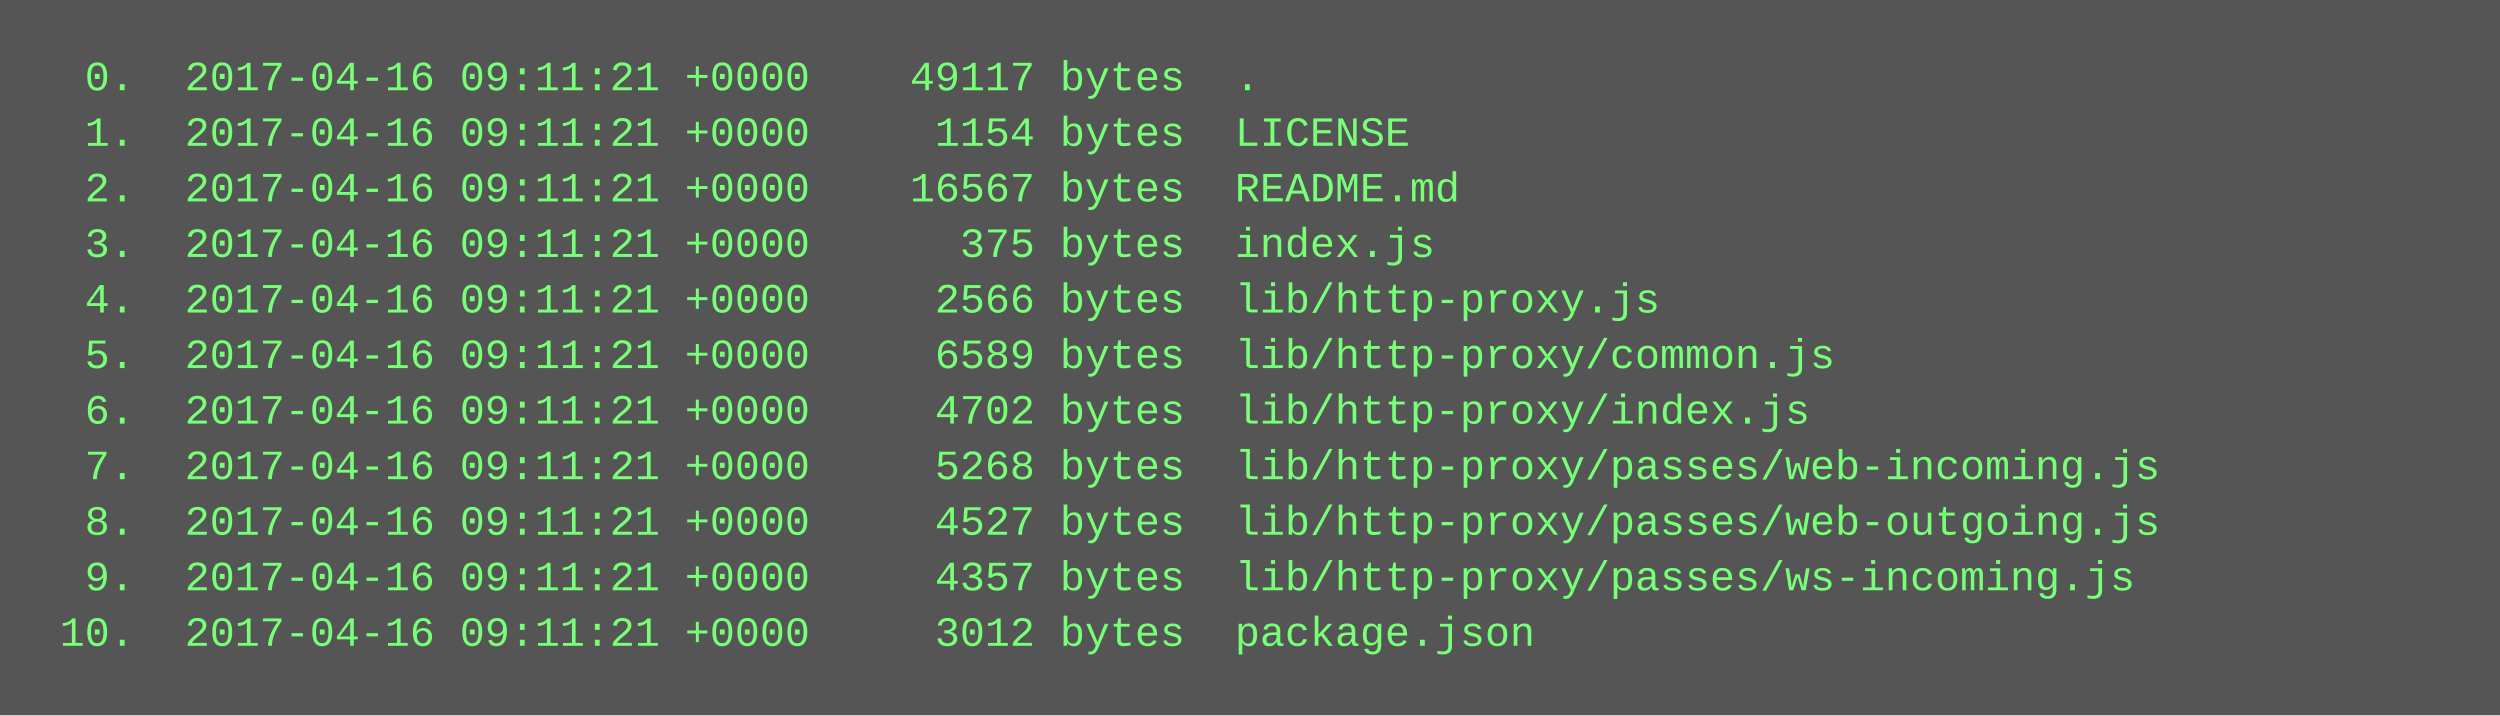
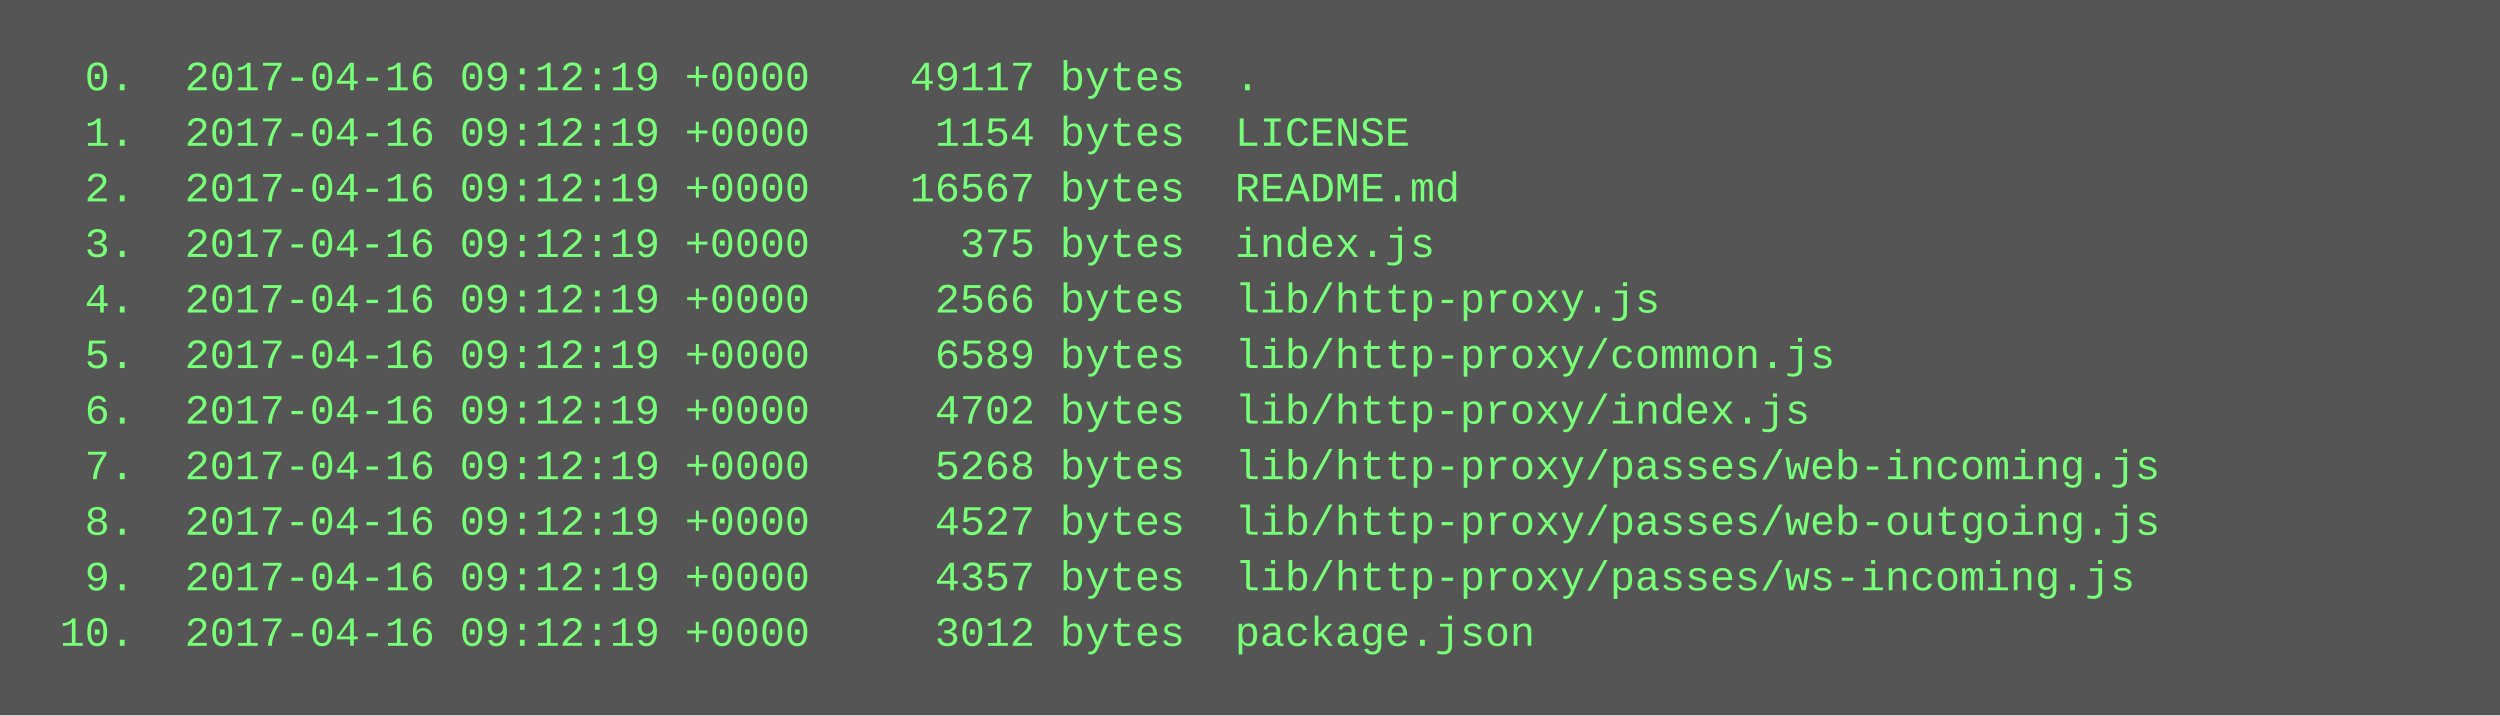
<svg xmlns="http://www.w3.org/2000/svg" height="206" width="720">
  <rect height="206" fill="#555" width="720" />
  <text fill="#7f7" font-family="Courier New" font-size="12" xml:space="preserve">
-     <tspan x="10" y="26">  0.  2017-04-16 09:11:21 +0000    49117 bytes  .</tspan>
-     <tspan x="10" y="42">  1.  2017-04-16 09:11:21 +0000     1154 bytes  LICENSE</tspan>
-     <tspan x="10" y="58">  2.  2017-04-16 09:11:21 +0000    16567 bytes  README.md</tspan>
-     <tspan x="10" y="74">  3.  2017-04-16 09:11:21 +0000      375 bytes  index.js</tspan>
-     <tspan x="10" y="90">  4.  2017-04-16 09:11:21 +0000     2566 bytes  lib/http-proxy.js</tspan>
-     <tspan x="10" y="106">  5.  2017-04-16 09:11:21 +0000     6589 bytes  lib/http-proxy/common.js</tspan>
-     <tspan x="10" y="122">  6.  2017-04-16 09:11:21 +0000     4702 bytes  lib/http-proxy/index.js</tspan>
-     <tspan x="10" y="138">  7.  2017-04-16 09:11:21 +0000     5268 bytes  lib/http-proxy/passes/web-incoming.js</tspan>
-     <tspan x="10" y="154">  8.  2017-04-16 09:11:21 +0000     4527 bytes  lib/http-proxy/passes/web-outgoing.js</tspan>
-     <tspan x="10" y="170">  9.  2017-04-16 09:11:21 +0000     4357 bytes  lib/http-proxy/passes/ws-incoming.js</tspan>
-     <tspan x="10" y="186"> 10.  2017-04-16 09:11:21 +0000     3012 bytes  package.json</tspan>
+     <tspan x="10" y="26">  0.  2017-04-16 09:12:19 +0000    49117 bytes  .</tspan>
+     <tspan x="10" y="42">  1.  2017-04-16 09:12:19 +0000     1154 bytes  LICENSE</tspan>
+     <tspan x="10" y="58">  2.  2017-04-16 09:12:19 +0000    16567 bytes  README.md</tspan>
+     <tspan x="10" y="74">  3.  2017-04-16 09:12:19 +0000      375 bytes  index.js</tspan>
+     <tspan x="10" y="90">  4.  2017-04-16 09:12:19 +0000     2566 bytes  lib/http-proxy.js</tspan>
+     <tspan x="10" y="106">  5.  2017-04-16 09:12:19 +0000     6589 bytes  lib/http-proxy/common.js</tspan>
+     <tspan x="10" y="122">  6.  2017-04-16 09:12:19 +0000     4702 bytes  lib/http-proxy/index.js</tspan>
+     <tspan x="10" y="138">  7.  2017-04-16 09:12:19 +0000     5268 bytes  lib/http-proxy/passes/web-incoming.js</tspan>
+     <tspan x="10" y="154">  8.  2017-04-16 09:12:19 +0000     4527 bytes  lib/http-proxy/passes/web-outgoing.js</tspan>
+     <tspan x="10" y="170">  9.  2017-04-16 09:12:19 +0000     4357 bytes  lib/http-proxy/passes/ws-incoming.js</tspan>
+     <tspan x="10" y="186"> 10.  2017-04-16 09:12:19 +0000     3012 bytes  package.json</tspan>
  </text>
</svg>
